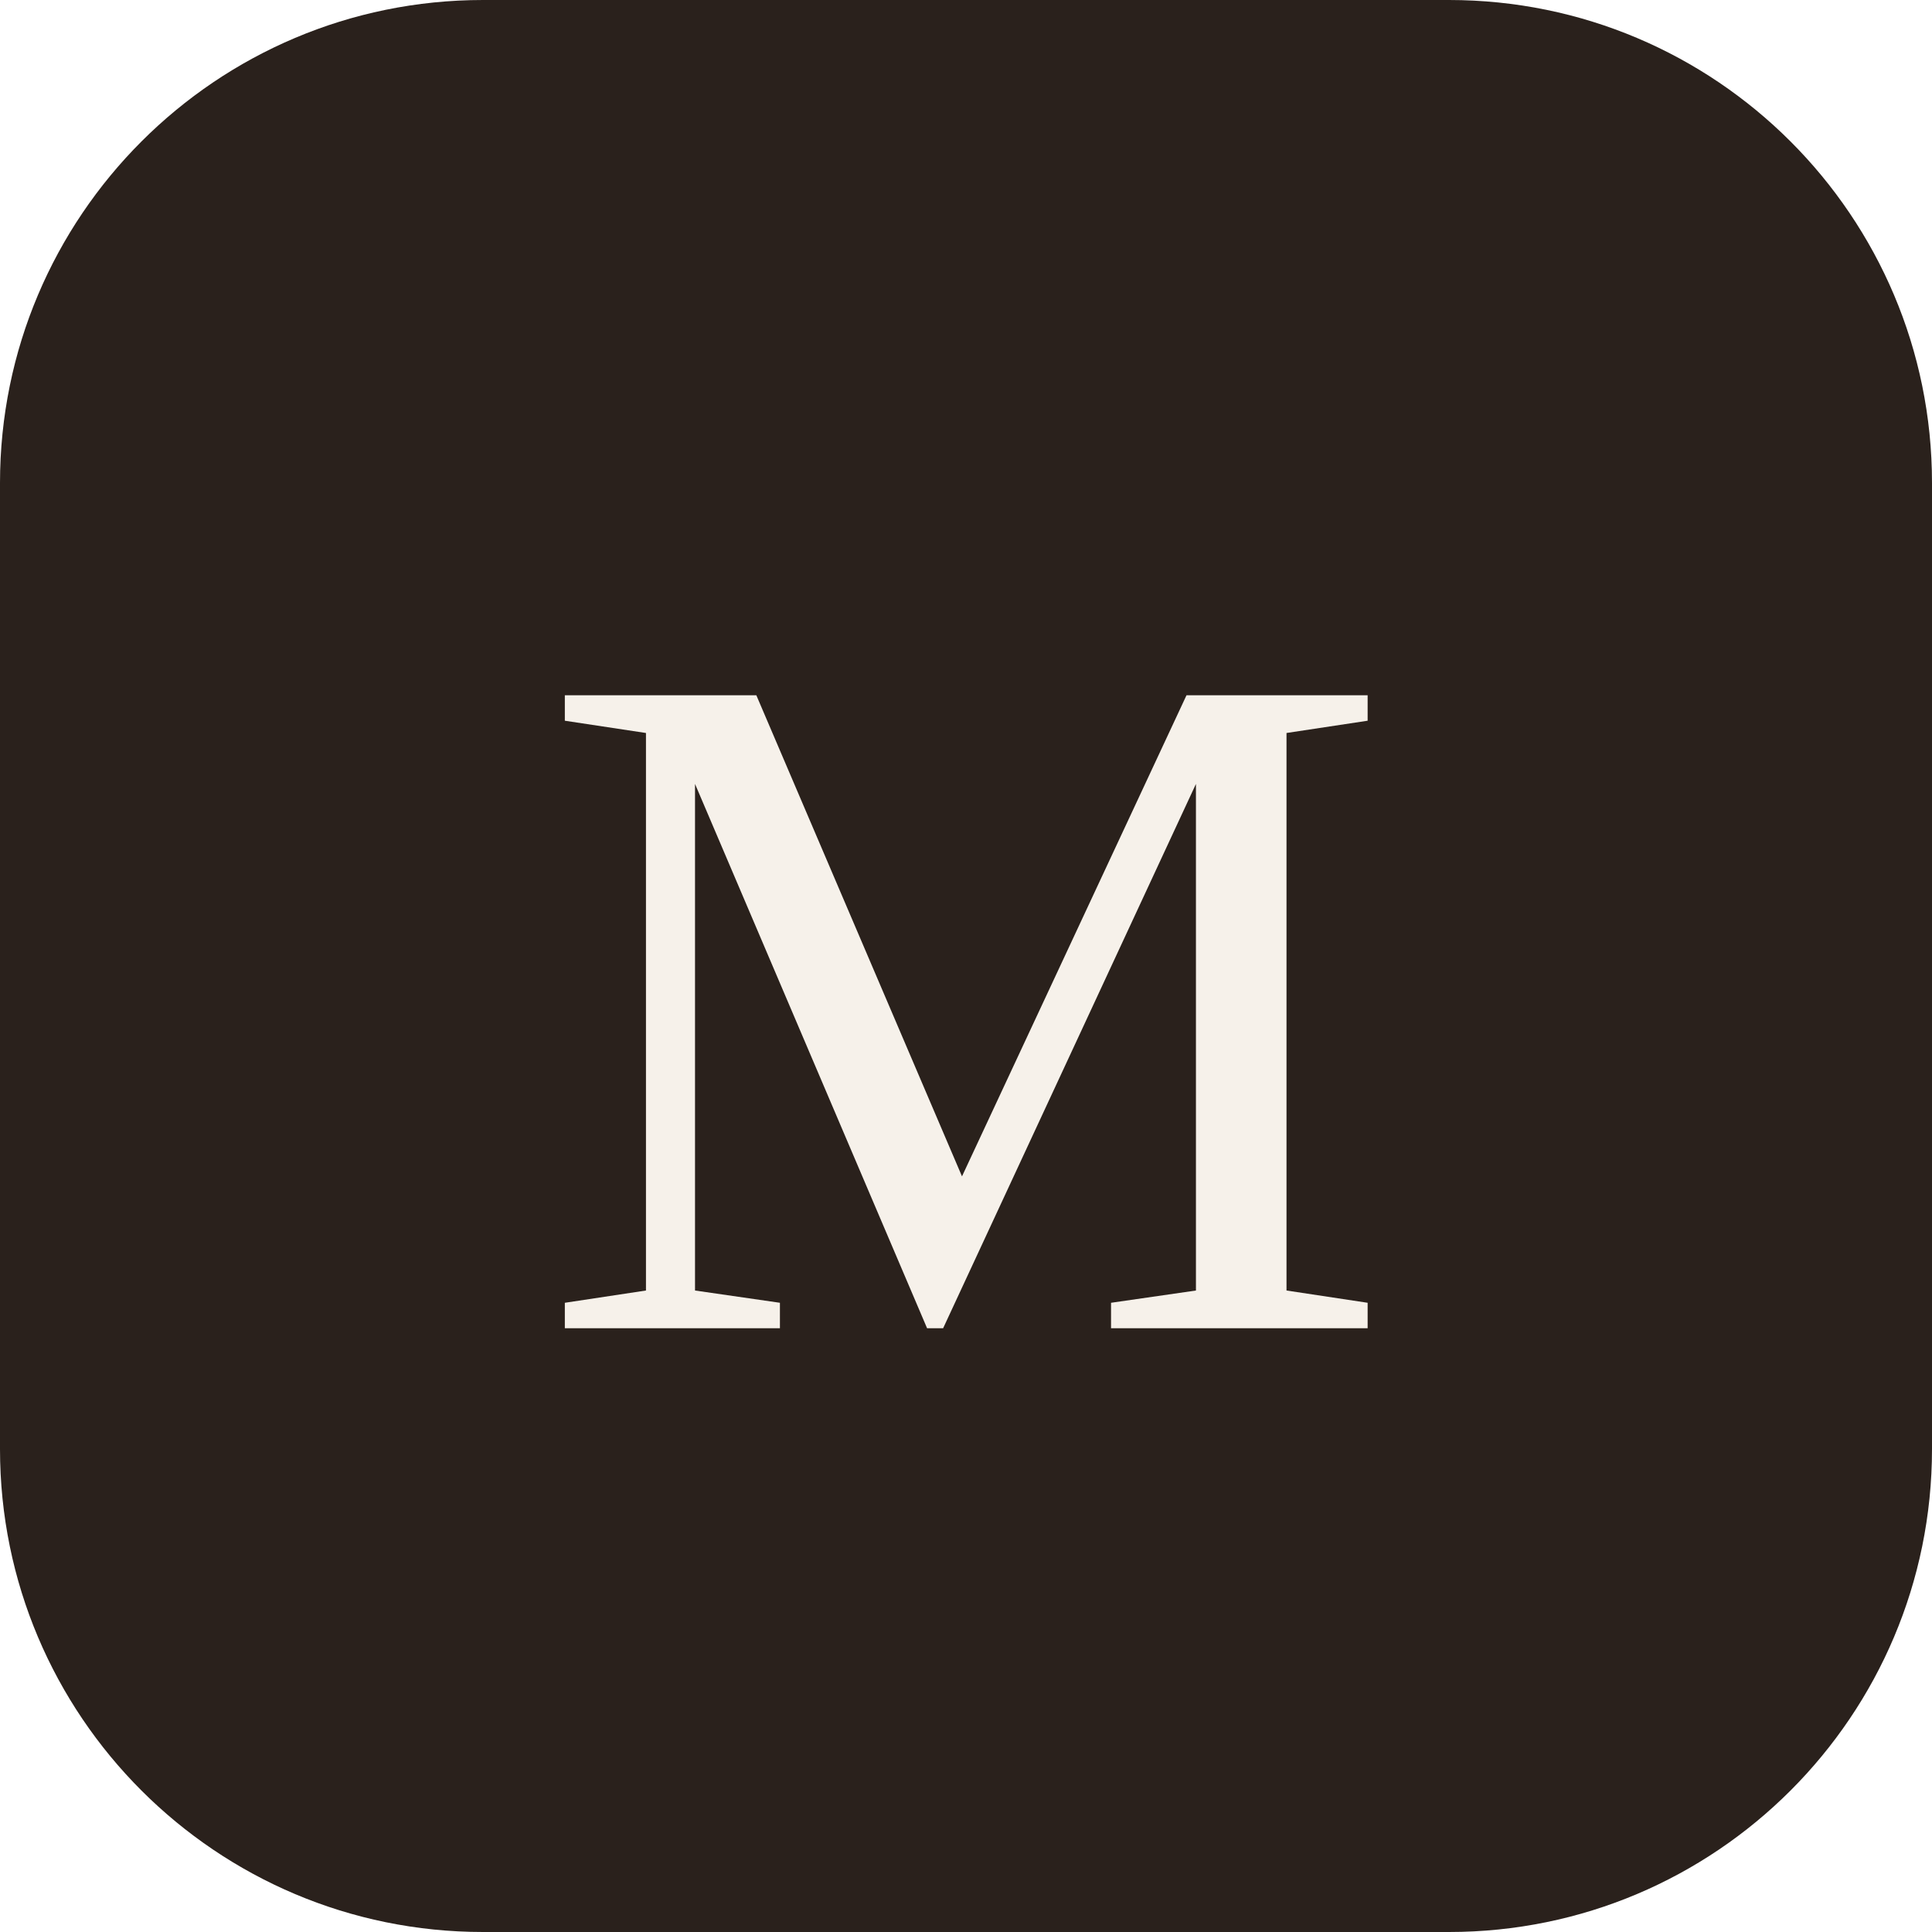
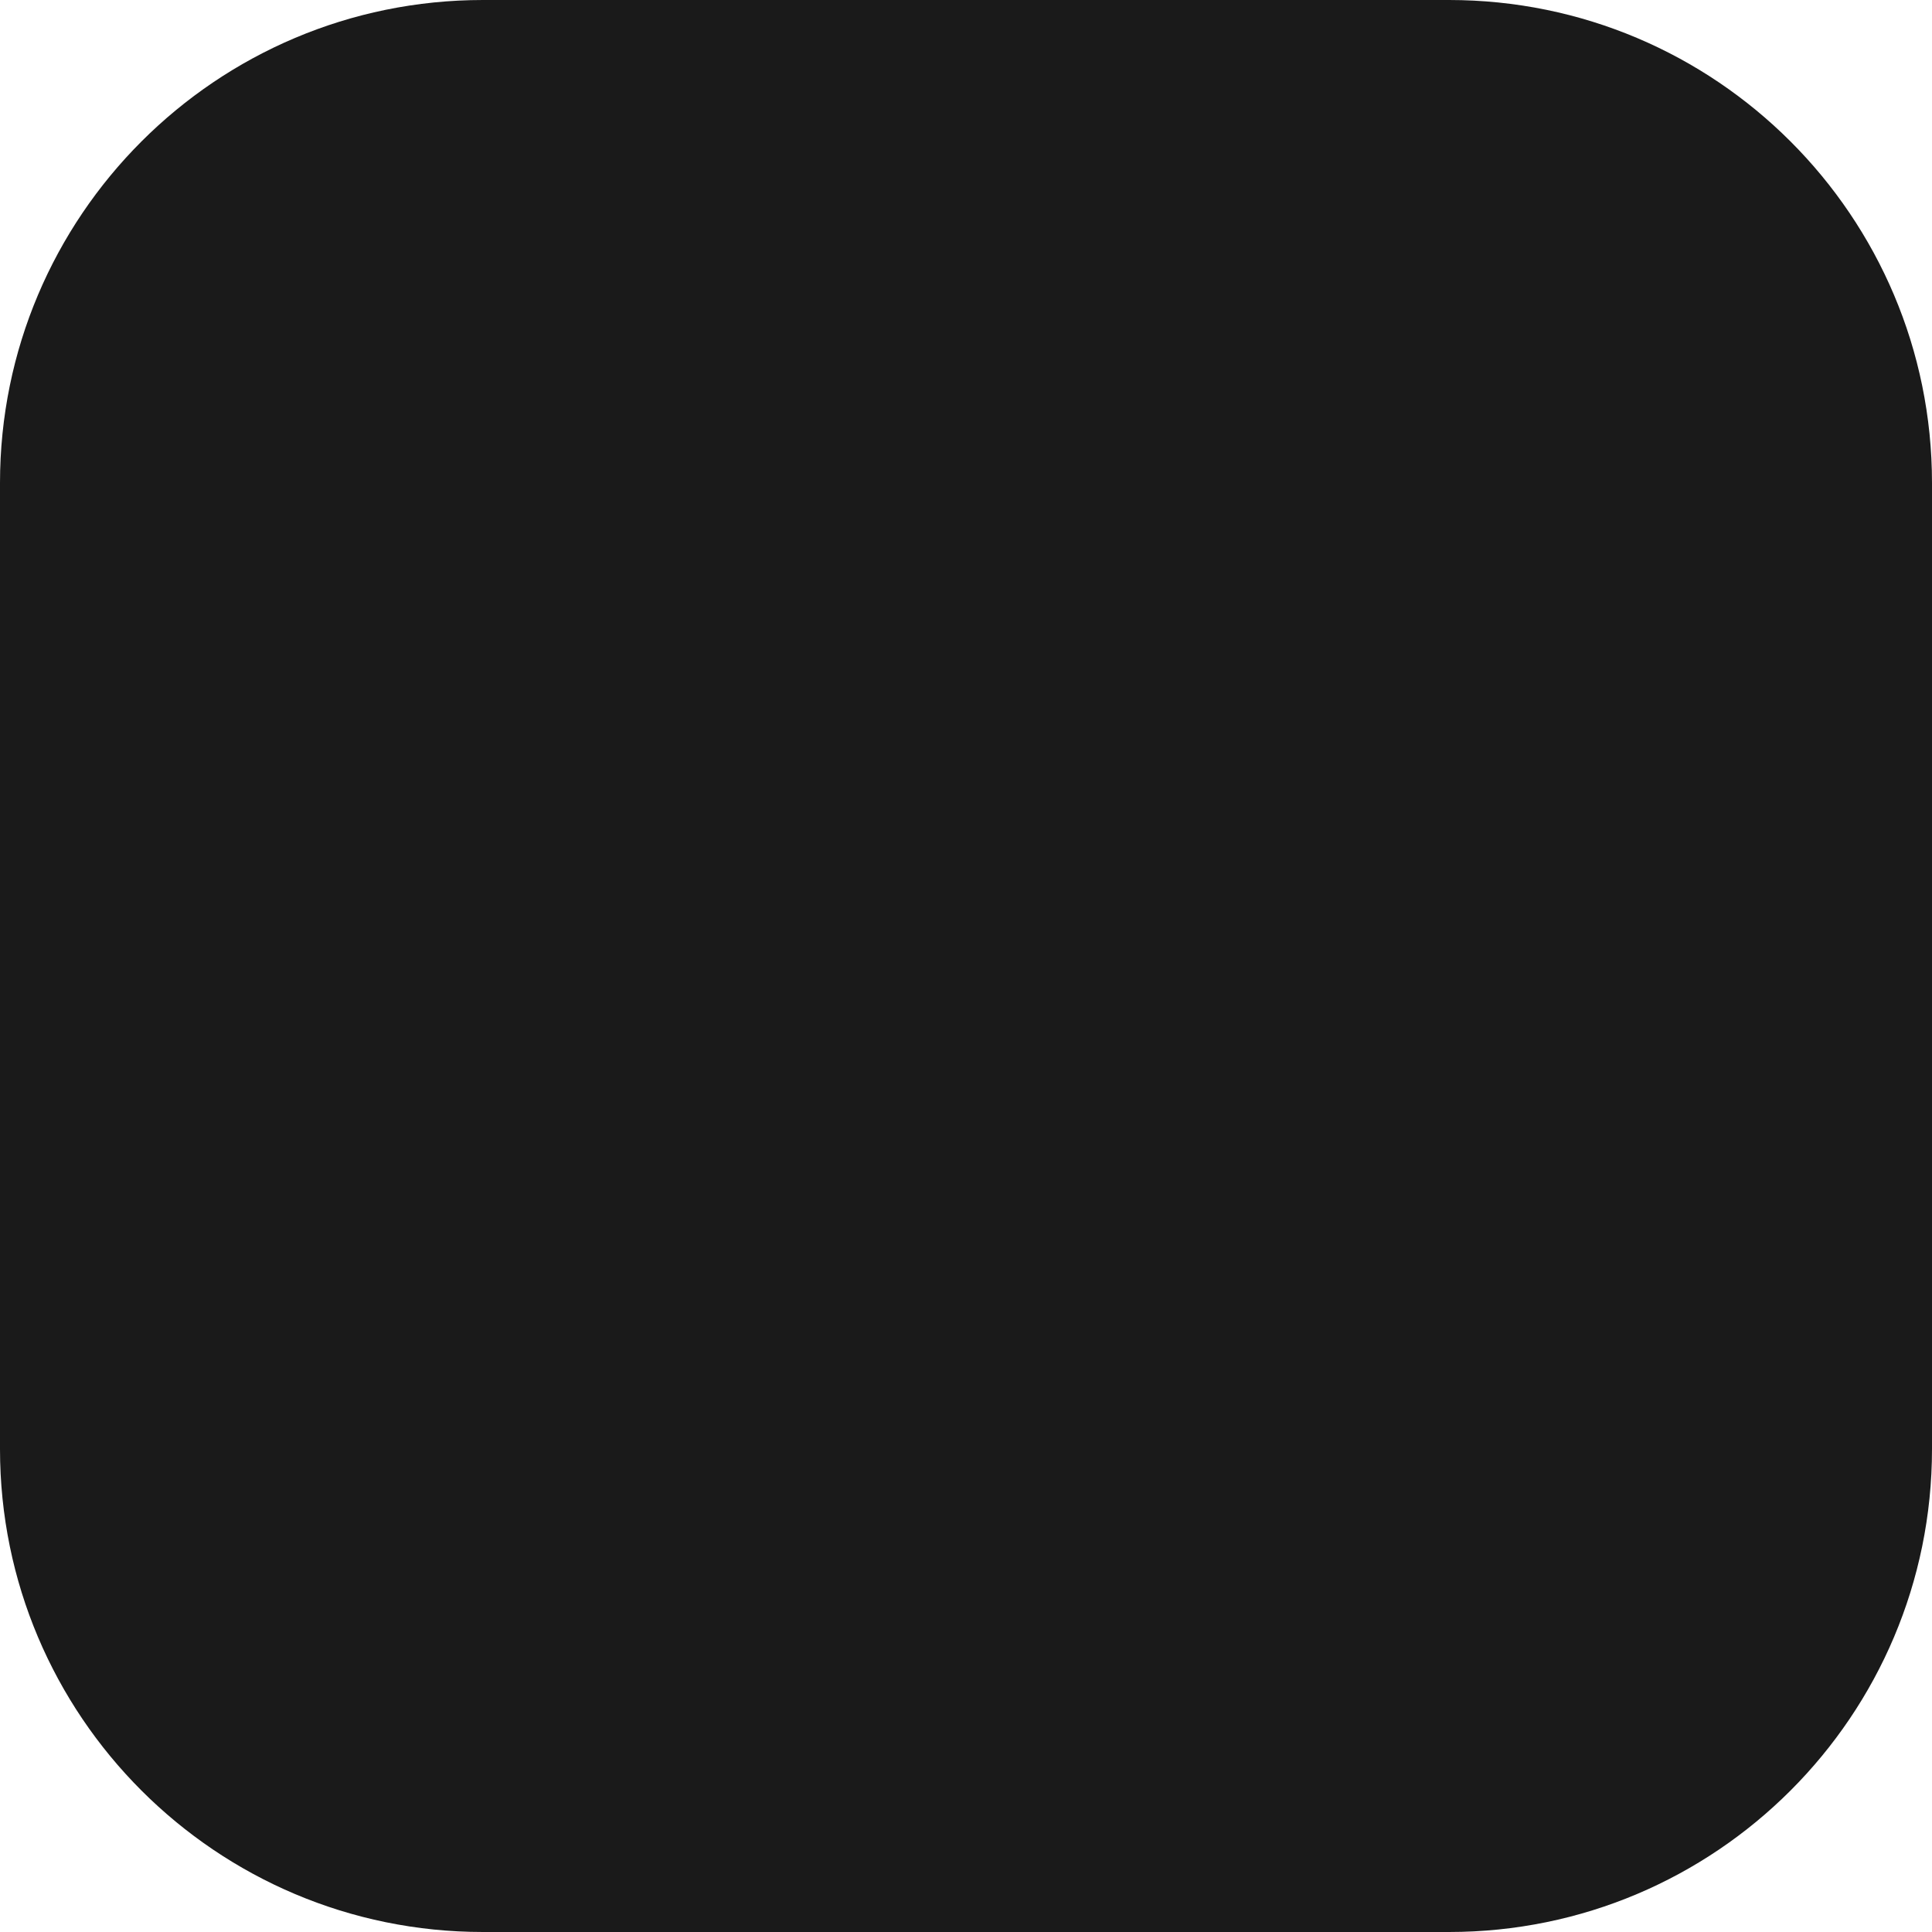
<svg xmlns="http://www.w3.org/2000/svg" viewBox="0 0 32 32">
-   <rect width="32" height="32" rx="8" fill="#2a211c" />
-   <text x="16" y="22" text-anchor="middle" font-family="Georgia, 'Times New Roman', serif" font-size="16" fill="#f6f1ea">M</text>
+   <rect width="32" height="32" rx="8" fill="#1A1A1A" />
</svg>
